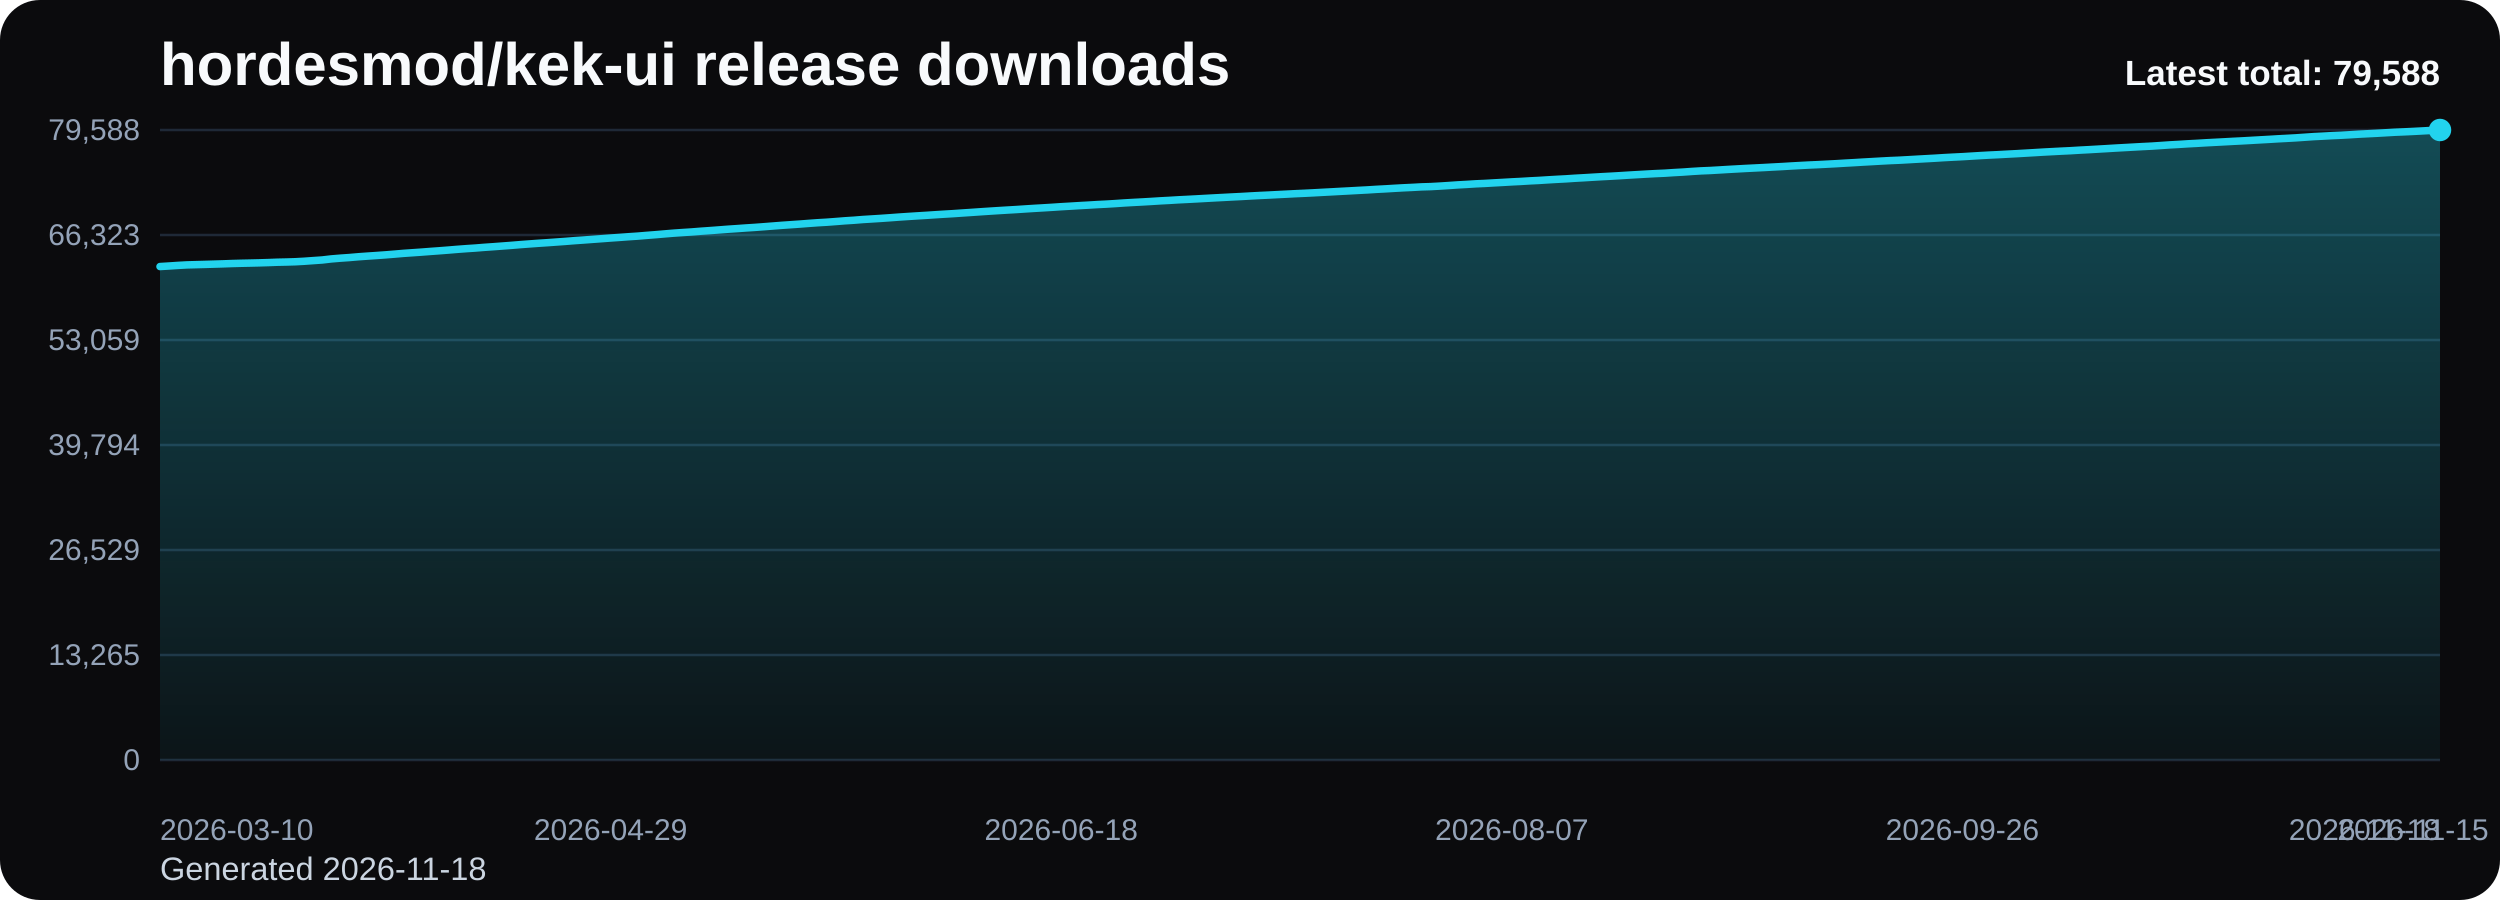
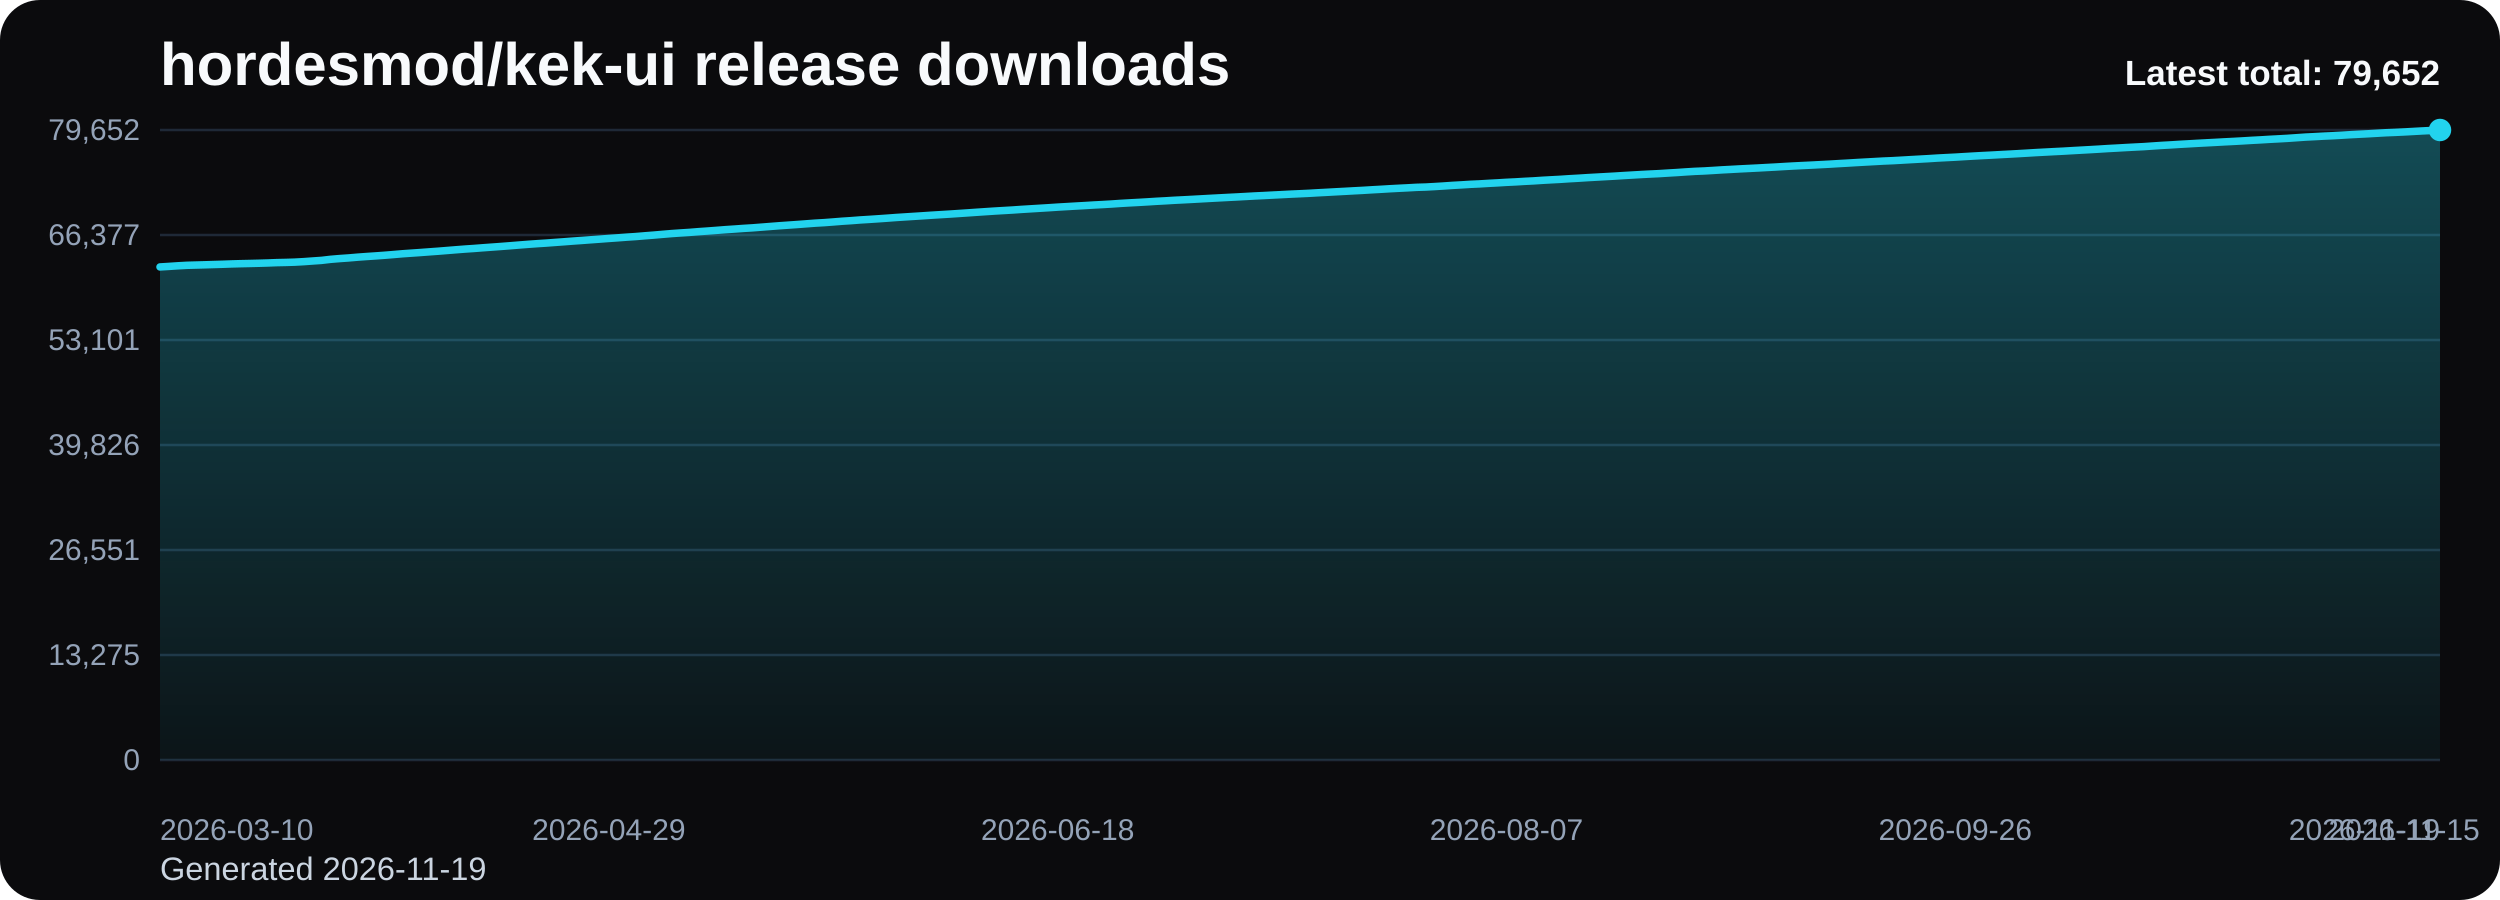
<svg xmlns="http://www.w3.org/2000/svg" viewBox="0 0 1000 360" role="img" aria-label="hordesmod/kek-ui release downloads chart">
  <defs>
    <linearGradient id="fill-total-trend-black" x1="0" y1="0" x2="0" y2="1">
      <stop offset="0%" stop-color="#22d3ee" stop-opacity="0.32" />
      <stop offset="100%" stop-color="#22d3ee" stop-opacity="0.05" />
    </linearGradient>
    <style>
      .bg { fill: #0b0b0d; }
      .title { font: 700 24px Arial, sans-serif; fill: #f8fafc; }
      .sub { font: 400 13px Arial, sans-serif; fill: #cbd5e1; }
      .grid { stroke: #1f2937; stroke-width: 1; }
      .axis { font: 400 12px Arial, sans-serif; fill: #94a3b8; }
      .line { fill: none; stroke: #22d3ee; stroke-width: 3; stroke-linecap: round; stroke-linejoin: round; }
      .dot { fill: #22d3ee; }
      .value { font: 600 11px Arial, sans-serif; fill: #cbd5e1; }
      .latest { font: 700 14px Arial, sans-serif; fill: #f8fafc; }
    </style>
  </defs>
  <rect class="bg" x="0" y="0" width="1000" height="360" rx="16" />
  <text class="title" x="64" y="34">hordesmod/kek-ui release downloads</text>
-   <text class="sub" x="64" y="352">Generated 2026-11-18</text>
+   <text class="sub" x="64" y="352">Generated 2026-11-19</text>
  <line x1="64" y1="52.00" x2="976" y2="52.00" class="grid" />
-   <text x="56" y="56.00" text-anchor="end" class="axis">79,588</text>
+   <text x="56" y="56.00" text-anchor="end" class="axis">79,652</text>
  <line x1="64" y1="94.00" x2="976" y2="94.00" class="grid" />
-   <text x="56" y="98.00" text-anchor="end" class="axis">66,323</text>
+   <text x="56" y="98.00" text-anchor="end" class="axis">66,377</text>
  <line x1="64" y1="136.00" x2="976" y2="136.00" class="grid" />
-   <text x="56" y="140.00" text-anchor="end" class="axis">53,059</text>
+   <text x="56" y="140.00" text-anchor="end" class="axis">53,101</text>
  <line x1="64" y1="178.00" x2="976" y2="178.00" class="grid" />
-   <text x="56" y="182.00" text-anchor="end" class="axis">39,794</text>
+   <text x="56" y="182.00" text-anchor="end" class="axis">39,826</text>
  <line x1="64" y1="220.00" x2="976" y2="220.00" class="grid" />
-   <text x="56" y="224.00" text-anchor="end" class="axis">26,529</text>
+   <text x="56" y="224.00" text-anchor="end" class="axis">26,551</text>
  <line x1="64" y1="262.00" x2="976" y2="262.00" class="grid" />
-   <text x="56" y="266.00" text-anchor="end" class="axis">13,265</text>
+   <text x="56" y="266.00" text-anchor="end" class="axis">13,275</text>
  <line x1="64" y1="304.00" x2="976" y2="304.00" class="grid" />
  <text x="56" y="308.00" text-anchor="end" class="axis">0</text>
-   <path d="M 64.00 304 L 64.00 106.62 L 67.60 106.40 L 71.21 106.16 L 74.81 105.96 L 78.42 105.86 L 82.02 105.76 L 85.63 105.65 L 89.23 105.54 L 92.84 105.41 L 96.44 105.31 L 100.05 105.23 L 103.65 105.14 L 107.26 105.03 L 110.86 104.89 L 114.47 104.81 L 118.07 104.70 L 121.68 104.50 L 125.28 104.24 L 128.89 103.99 L 132.49 103.57 L 136.09 103.27 L 139.70 103.02 L 143.30 102.71 L 146.91 102.45 L 150.51 102.21 L 154.12 101.95 L 157.72 101.66 L 161.33 101.35 L 164.93 101.10 L 168.54 100.85 L 172.14 100.57 L 175.75 100.31 L 179.35 100.03 L 182.96 99.73 L 186.56 99.46 L 190.17 99.22 L 193.77 98.93 L 197.38 98.68 L 200.98 98.41 L 204.58 98.14 L 208.19 97.84 L 211.79 97.57 L 215.40 97.31 L 219.00 97.07 L 222.61 96.81 L 226.21 96.55 L 229.82 96.26 L 233.42 96.01 L 237.03 95.74 L 240.63 95.48 L 244.24 95.21 L 247.84 94.96 L 251.45 94.69 L 255.05 94.45 L 258.66 94.15 L 262.26 93.87 L 265.87 93.56 L 269.47 93.26 L 273.08 93.01 L 276.68 92.78 L 280.28 92.49 L 283.89 92.24 L 287.49 91.97 L 291.10 91.69 L 294.70 91.45 L 298.31 91.19 L 301.91 90.96 L 305.52 90.69 L 309.12 90.41 L 312.73 90.13 L 316.33 89.88 L 319.94 89.63 L 323.54 89.35 L 327.15 89.09 L 330.75 88.88 L 334.36 88.61 L 337.96 88.32 L 341.57 88.09 L 345.17 87.80 L 348.77 87.58 L 352.38 87.35 L 355.98 87.10 L 359.59 86.83 L 363.19 86.59 L 366.80 86.36 L 370.40 86.14 L 374.01 85.90 L 377.61 85.67 L 381.22 85.46 L 384.82 85.21 L 388.43 84.97 L 392.03 84.72 L 395.64 84.48 L 399.24 84.25 L 402.85 84.03 L 406.45 83.82 L 410.06 83.58 L 413.66 83.35 L 417.26 83.14 L 420.87 82.92 L 424.47 82.68 L 428.08 82.47 L 431.68 82.25 L 435.29 82.05 L 438.89 81.83 L 442.50 81.65 L 446.10 81.43 L 449.71 81.18 L 453.31 80.97 L 456.92 80.78 L 460.52 80.57 L 464.13 80.34 L 467.73 80.15 L 471.34 79.93 L 474.94 79.75 L 478.55 79.56 L 482.15 79.36 L 485.75 79.16 L 489.36 78.97 L 492.96 78.78 L 496.57 78.60 L 500.17 78.39 L 503.78 78.20 L 507.38 78.03 L 510.99 77.84 L 514.59 77.66 L 518.20 77.47 L 521.80 77.31 L 525.41 77.13 L 529.01 76.93 L 532.62 76.74 L 536.22 76.54 L 539.83 76.35 L 543.43 76.15 L 547.04 75.96 L 550.64 75.73 L 554.25 75.54 L 557.85 75.32 L 561.45 75.12 L 565.06 74.95 L 568.66 74.75 L 572.27 74.64 L 575.87 74.44 L 579.48 74.21 L 583.08 73.96 L 586.69 73.76 L 590.29 73.53 L 593.90 73.37 L 597.50 73.16 L 601.11 72.96 L 604.71 72.75 L 608.32 72.57 L 611.92 72.35 L 615.53 72.17 L 619.13 71.94 L 622.74 71.73 L 626.34 71.54 L 629.94 71.30 L 633.55 71.10 L 637.15 70.88 L 640.76 70.67 L 644.36 70.48 L 647.97 70.27 L 651.57 70.04 L 655.18 69.83 L 658.78 69.62 L 662.39 69.43 L 665.99 69.27 L 669.60 69.03 L 673.20 68.83 L 676.81 68.57 L 680.41 68.35 L 684.02 68.20 L 687.62 67.99 L 691.23 67.77 L 694.83 67.57 L 698.43 67.37 L 702.04 67.19 L 705.64 67.01 L 709.25 66.81 L 712.85 66.62 L 716.46 66.40 L 720.06 66.20 L 723.67 66.01 L 727.27 65.85 L 730.88 65.66 L 734.48 65.47 L 738.09 65.25 L 741.69 65.05 L 745.30 64.83 L 748.90 64.63 L 752.51 64.42 L 756.11 64.23 L 759.72 64.08 L 763.32 63.88 L 766.92 63.67 L 770.53 63.47 L 774.13 63.27 L 777.74 63.04 L 781.34 62.85 L 784.95 62.67 L 788.55 62.45 L 792.16 62.23 L 795.76 62.03 L 799.37 61.86 L 802.97 61.66 L 806.58 61.47 L 810.18 61.26 L 813.79 61.05 L 817.39 60.83 L 821.00 60.64 L 824.60 60.45 L 828.21 60.28 L 831.81 60.06 L 835.42 59.87 L 839.02 59.66 L 842.62 59.45 L 846.23 59.23 L 849.83 59.03 L 853.44 58.83 L 857.04 58.63 L 860.65 58.45 L 864.25 58.21 L 867.86 57.96 L 871.46 57.76 L 875.07 57.53 L 878.67 57.34 L 882.28 57.12 L 885.88 56.93 L 889.49 56.74 L 893.09 56.54 L 896.70 56.36 L 900.30 56.16 L 903.91 55.95 L 907.51 55.75 L 911.11 55.53 L 914.72 55.34 L 918.32 55.14 L 921.93 54.89 L 925.53 54.64 L 929.14 54.46 L 932.74 54.26 L 936.35 54.10 L 939.95 53.90 L 943.56 53.67 L 947.16 53.49 L 950.77 53.31 L 954.37 53.10 L 957.98 52.89 L 961.58 52.74 L 965.19 52.57 L 968.79 52.38 L 972.40 52.18 L 976.00 52.00 L 976.00 304 Z" fill="url(#fill-total-trend-black)" />
-   <polyline class="line" points="64.00,106.62 67.60,106.40 71.21,106.16 74.81,105.96 78.42,105.86 82.02,105.76 85.63,105.65 89.23,105.54 92.84,105.41 96.44,105.31 100.05,105.23 103.65,105.14 107.26,105.03 110.86,104.89 114.47,104.81 118.07,104.70 121.68,104.50 125.28,104.24 128.89,103.99 132.49,103.57 136.09,103.27 139.70,103.02 143.30,102.71 146.91,102.45 150.51,102.21 154.12,101.95 157.72,101.66 161.33,101.35 164.93,101.10 168.54,100.85 172.14,100.57 175.75,100.31 179.35,100.03 182.96,99.73 186.56,99.46 190.17,99.22 193.77,98.93 197.38,98.68 200.98,98.41 204.58,98.14 208.19,97.84 211.79,97.57 215.40,97.31 219.00,97.07 222.61,96.81 226.21,96.55 229.82,96.26 233.42,96.01 237.03,95.74 240.63,95.48 244.24,95.21 247.84,94.96 251.45,94.69 255.05,94.45 258.66,94.15 262.26,93.87 265.87,93.56 269.47,93.26 273.08,93.01 276.68,92.78 280.28,92.49 283.89,92.24 287.49,91.97 291.10,91.69 294.70,91.45 298.31,91.19 301.91,90.96 305.52,90.69 309.12,90.41 312.73,90.13 316.33,89.88 319.94,89.63 323.54,89.35 327.15,89.09 330.75,88.88 334.36,88.61 337.96,88.32 341.57,88.09 345.17,87.80 348.77,87.58 352.38,87.35 355.98,87.10 359.59,86.83 363.19,86.59 366.80,86.36 370.40,86.14 374.01,85.90 377.61,85.67 381.22,85.46 384.82,85.21 388.43,84.97 392.03,84.72 395.64,84.48 399.24,84.25 402.85,84.03 406.45,83.82 410.06,83.58 413.66,83.35 417.26,83.14 420.87,82.92 424.47,82.68 428.08,82.47 431.68,82.25 435.29,82.05 438.89,81.83 442.50,81.65 446.10,81.43 449.71,81.18 453.31,80.97 456.92,80.78 460.52,80.57 464.13,80.34 467.73,80.15 471.34,79.93 474.94,79.75 478.55,79.56 482.15,79.36 485.75,79.16 489.36,78.97 492.96,78.78 496.57,78.60 500.17,78.39 503.78,78.20 507.38,78.03 510.99,77.84 514.59,77.66 518.20,77.47 521.80,77.31 525.41,77.13 529.01,76.93 532.62,76.74 536.22,76.54 539.83,76.35 543.43,76.15 547.04,75.96 550.64,75.73 554.25,75.54 557.85,75.32 561.45,75.12 565.06,74.95 568.66,74.75 572.27,74.64 575.87,74.44 579.48,74.21 583.08,73.96 586.69,73.76 590.29,73.53 593.90,73.37 597.50,73.16 601.11,72.96 604.71,72.75 608.32,72.57 611.92,72.35 615.53,72.17 619.13,71.94 622.74,71.73 626.34,71.54 629.94,71.30 633.55,71.10 637.15,70.88 640.76,70.67 644.36,70.48 647.97,70.27 651.57,70.04 655.18,69.83 658.78,69.62 662.39,69.43 665.99,69.27 669.60,69.03 673.20,68.83 676.81,68.57 680.41,68.35 684.02,68.20 687.62,67.99 691.23,67.77 694.83,67.57 698.43,67.37 702.04,67.19 705.64,67.01 709.25,66.81 712.85,66.62 716.46,66.40 720.06,66.20 723.67,66.01 727.27,65.85 730.88,65.66 734.48,65.47 738.09,65.25 741.69,65.05 745.30,64.83 748.90,64.63 752.51,64.42 756.11,64.23 759.72,64.08 763.32,63.88 766.92,63.67 770.53,63.47 774.13,63.27 777.74,63.04 781.34,62.85 784.95,62.67 788.55,62.45 792.16,62.23 795.76,62.03 799.37,61.86 802.97,61.66 806.58,61.47 810.18,61.26 813.79,61.05 817.39,60.83 821.00,60.64 824.60,60.45 828.21,60.28 831.81,60.06 835.42,59.87 839.02,59.66 842.62,59.45 846.23,59.23 849.83,59.03 853.44,58.83 857.04,58.63 860.65,58.45 864.25,58.21 867.86,57.96 871.46,57.76 875.07,57.53 878.67,57.34 882.28,57.12 885.88,56.93 889.49,56.74 893.09,56.54 896.70,56.36 900.30,56.16 903.91,55.95 907.51,55.75 911.11,55.53 914.72,55.34 918.32,55.14 921.93,54.89 925.53,54.64 929.14,54.46 932.74,54.26 936.35,54.10 939.95,53.90 943.56,53.67 947.16,53.49 950.77,53.31 954.37,53.10 957.98,52.89 961.58,52.74 965.19,52.57 968.79,52.38 972.40,52.18 976.00,52.00" />
+   <path d="M 64.00 304 L 64.00 106.78 L 67.59 106.56 L 71.18 106.32 L 74.77 106.12 L 78.36 106.02 L 81.95 105.92 L 85.54 105.81 L 89.13 105.70 L 92.72 105.57 L 96.31 105.47 L 99.91 105.39 L 103.50 105.30 L 107.09 105.19 L 110.68 105.05 L 114.27 104.97 L 117.86 104.86 L 121.45 104.66 L 125.04 104.40 L 128.63 104.15 L 132.22 103.73 L 135.81 103.43 L 139.40 103.18 L 142.99 102.87 L 146.58 102.61 L 150.17 102.37 L 153.76 102.11 L 157.35 101.82 L 160.94 101.51 L 164.54 101.26 L 168.13 101.01 L 171.72 100.74 L 175.31 100.48 L 178.90 100.19 L 182.49 99.90 L 186.08 99.62 L 189.67 99.38 L 193.26 99.10 L 196.85 98.84 L 200.44 98.58 L 204.03 98.30 L 207.62 98.01 L 211.21 97.73 L 214.80 97.47 L 218.39 97.24 L 221.98 96.97 L 225.57 96.71 L 229.17 96.43 L 232.76 96.18 L 236.35 95.91 L 239.94 95.65 L 243.53 95.38 L 247.12 95.13 L 250.71 94.86 L 254.30 94.62 L 257.89 94.32 L 261.48 94.04 L 265.07 93.73 L 268.66 93.43 L 272.25 93.18 L 275.84 92.95 L 279.43 92.66 L 283.02 92.41 L 286.61 92.14 L 290.20 91.86 L 293.80 91.62 L 297.39 91.36 L 300.98 91.14 L 304.57 90.86 L 308.16 90.58 L 311.75 90.30 L 315.34 90.05 L 318.93 89.80 L 322.52 89.53 L 326.11 89.26 L 329.70 89.05 L 333.29 88.78 L 336.88 88.49 L 340.47 88.26 L 344.06 87.98 L 347.65 87.76 L 351.24 87.52 L 354.83 87.27 L 358.43 87.00 L 362.02 86.77 L 365.61 86.54 L 369.20 86.31 L 372.79 86.07 L 376.38 85.85 L 379.97 85.63 L 383.56 85.39 L 387.15 85.15 L 390.74 84.90 L 394.33 84.66 L 397.92 84.42 L 401.51 84.21 L 405.10 84.00 L 408.69 83.75 L 412.28 83.53 L 415.87 83.31 L 419.46 83.09 L 423.06 82.85 L 426.65 82.64 L 430.24 82.43 L 433.83 82.23 L 437.42 82.01 L 441.01 81.82 L 444.60 81.61 L 448.19 81.36 L 451.78 81.15 L 455.37 80.96 L 458.96 80.75 L 462.55 80.52 L 466.14 80.33 L 469.73 80.11 L 473.32 79.93 L 476.91 79.74 L 480.50 79.54 L 484.09 79.34 L 487.69 79.15 L 491.28 78.96 L 494.87 78.78 L 498.46 78.58 L 502.05 78.38 L 505.64 78.21 L 509.23 78.02 L 512.82 77.84 L 516.41 77.65 L 520.00 77.49 L 523.59 77.32 L 527.18 77.11 L 530.77 76.92 L 534.36 76.72 L 537.95 76.53 L 541.54 76.33 L 545.13 76.14 L 548.72 75.92 L 552.31 75.72 L 555.91 75.50 L 559.50 75.31 L 563.09 75.13 L 566.68 74.93 L 570.27 74.82 L 573.86 74.62 L 577.45 74.40 L 581.04 74.15 L 584.63 73.95 L 588.22 73.72 L 591.81 73.56 L 595.40 73.34 L 598.99 73.15 L 602.58 72.93 L 606.17 72.76 L 609.76 72.54 L 613.35 72.36 L 616.94 72.12 L 620.54 71.92 L 624.13 71.73 L 627.72 71.49 L 631.31 71.29 L 634.90 71.06 L 638.49 70.86 L 642.08 70.66 L 645.67 70.46 L 649.26 70.23 L 652.85 70.02 L 656.44 69.81 L 660.03 69.62 L 663.62 69.45 L 667.21 69.22 L 670.80 69.01 L 674.39 68.76 L 677.98 68.54 L 681.57 68.39 L 685.17 68.18 L 688.76 67.95 L 692.35 67.76 L 695.94 67.56 L 699.53 67.38 L 703.12 67.20 L 706.71 67.00 L 710.30 66.81 L 713.89 66.59 L 717.48 66.39 L 721.07 66.21 L 724.66 66.04 L 728.25 65.85 L 731.84 65.66 L 735.43 65.44 L 739.02 65.24 L 742.61 65.02 L 746.20 64.82 L 749.80 64.62 L 753.39 64.42 L 756.98 64.27 L 760.57 64.07 L 764.16 63.86 L 767.75 63.66 L 771.34 63.46 L 774.93 63.23 L 778.52 63.04 L 782.11 62.86 L 785.70 62.64 L 789.29 62.43 L 792.88 62.23 L 796.47 62.05 L 800.06 61.85 L 803.65 61.66 L 807.24 61.46 L 810.83 61.25 L 814.43 61.03 L 818.02 60.84 L 821.61 60.65 L 825.20 60.47 L 828.79 60.26 L 832.38 60.06 L 835.97 59.86 L 839.56 59.65 L 843.15 59.42 L 846.74 59.23 L 850.33 59.02 L 853.92 58.83 L 857.51 58.65 L 861.10 58.40 L 864.69 58.16 L 868.28 57.96 L 871.87 57.73 L 875.46 57.53 L 879.06 57.32 L 882.65 57.13 L 886.24 56.94 L 889.83 56.74 L 893.42 56.56 L 897.01 56.36 L 900.60 56.14 L 904.19 55.95 L 907.78 55.73 L 911.37 55.54 L 914.96 55.34 L 918.55 55.09 L 922.14 54.84 L 925.73 54.66 L 929.32 54.46 L 932.91 54.30 L 936.50 54.10 L 940.09 53.88 L 943.69 53.69 L 947.28 53.51 L 950.87 53.30 L 954.46 53.09 L 958.05 52.95 L 961.64 52.78 L 965.23 52.58 L 968.82 52.38 L 972.41 52.20 L 976.00 52.00 L 976.00 304 Z" fill="url(#fill-total-trend-black)" />
+   <polyline class="line" points="64.00,106.78 67.59,106.56 71.18,106.32 74.77,106.12 78.36,106.02 81.95,105.92 85.54,105.81 89.13,105.70 92.72,105.57 96.31,105.47 99.91,105.39 103.50,105.30 107.09,105.19 110.68,105.05 114.27,104.97 117.86,104.86 121.45,104.66 125.04,104.40 128.63,104.15 132.22,103.73 135.81,103.43 139.40,103.18 142.99,102.87 146.58,102.61 150.17,102.37 153.76,102.11 157.35,101.82 160.94,101.51 164.54,101.26 168.13,101.01 171.72,100.74 175.31,100.48 178.90,100.19 182.49,99.90 186.08,99.62 189.67,99.38 193.26,99.10 196.85,98.84 200.44,98.58 204.03,98.30 207.62,98.01 211.21,97.73 214.80,97.47 218.39,97.24 221.98,96.97 225.57,96.71 229.17,96.43 232.76,96.18 236.35,95.91 239.94,95.65 243.53,95.38 247.12,95.13 250.71,94.86 254.30,94.62 257.89,94.32 261.48,94.04 265.07,93.73 268.66,93.43 272.25,93.18 275.84,92.95 279.43,92.66 283.02,92.41 286.61,92.14 290.20,91.86 293.80,91.62 297.39,91.36 300.98,91.14 304.57,90.86 308.16,90.58 311.75,90.30 315.34,90.05 318.93,89.80 322.52,89.53 326.11,89.26 329.70,89.05 333.29,88.78 336.88,88.49 340.47,88.26 344.06,87.98 347.65,87.76 351.24,87.52 354.83,87.27 358.43,87.00 362.02,86.77 365.61,86.54 369.20,86.31 372.79,86.07 376.38,85.85 379.97,85.63 383.56,85.39 387.15,85.15 390.74,84.90 394.33,84.66 397.92,84.42 401.51,84.21 405.10,84.00 408.69,83.75 412.28,83.53 415.87,83.31 419.46,83.09 423.06,82.85 426.65,82.64 430.24,82.43 433.83,82.23 437.42,82.01 441.01,81.82 444.60,81.61 448.19,81.36 451.78,81.15 455.37,80.96 458.96,80.75 462.55,80.52 466.14,80.33 469.73,80.11 473.32,79.93 476.91,79.74 480.50,79.54 484.09,79.34 487.69,79.15 491.28,78.96 494.87,78.78 498.46,78.58 502.05,78.38 505.64,78.21 509.23,78.02 512.82,77.84 516.41,77.65 520.00,77.49 523.59,77.32 527.18,77.11 530.77,76.92 534.36,76.72 537.95,76.53 541.54,76.33 545.13,76.14 548.72,75.92 552.31,75.72 555.91,75.50 559.50,75.31 563.09,75.13 566.68,74.93 570.27,74.82 573.86,74.62 577.45,74.40 581.04,74.15 584.63,73.95 588.22,73.72 591.81,73.56 595.40,73.34 598.99,73.15 602.58,72.93 606.17,72.76 609.76,72.54 613.35,72.36 616.94,72.12 620.54,71.92 624.13,71.73 627.72,71.49 631.31,71.29 634.90,71.06 638.49,70.86 642.08,70.66 645.67,70.46 649.26,70.23 652.85,70.02 656.44,69.81 660.03,69.62 663.62,69.45 667.21,69.22 670.80,69.01 674.39,68.76 677.98,68.54 681.57,68.39 685.17,68.18 688.76,67.95 692.35,67.76 695.94,67.56 699.53,67.38 703.12,67.20 706.71,67.00 710.30,66.81 713.89,66.59 717.48,66.39 721.07,66.21 724.66,66.04 728.25,65.85 731.84,65.66 735.43,65.44 739.02,65.24 742.61,65.02 746.20,64.82 749.80,64.62 753.39,64.42 756.98,64.27 760.57,64.07 764.16,63.86 767.75,63.66 771.34,63.46 774.93,63.23 778.52,63.04 782.11,62.86 785.70,62.64 789.29,62.43 792.88,62.23 796.47,62.05 800.06,61.85 803.65,61.66 807.24,61.46 810.83,61.25 814.43,61.03 818.02,60.84 821.61,60.65 825.20,60.47 828.79,60.26 832.38,60.06 835.97,59.86 839.56,59.65 843.15,59.42 846.74,59.23 850.33,59.02 853.92,58.83 857.51,58.65 861.10,58.40 864.69,58.16 868.28,57.96 871.87,57.73 875.46,57.53 879.06,57.32 882.65,57.13 886.24,56.94 889.83,56.74 893.42,56.56 897.01,56.36 900.60,56.14 904.19,55.95 907.78,55.73 911.37,55.54 914.96,55.34 918.55,55.09 922.14,54.84 925.73,54.66 929.32,54.46 932.91,54.30 936.50,54.10 940.09,53.88 943.69,53.69 947.28,53.51 950.87,53.30 954.46,53.09 958.05,52.95 961.64,52.78 965.23,52.58 968.82,52.38 972.41,52.20 976.00,52.00" />
  <circle class="dot" cx="976.00" cy="52.00" r="4.5" />
  <text class="axis" x="64.00" y="336" text-anchor="start">2026-03-10</text>
-   <text class="axis" x="244.24" y="336" text-anchor="middle">2026-04-29</text>
-   <text class="axis" x="424.47" y="336" text-anchor="middle">2026-06-18</text>
-   <text class="axis" x="604.71" y="336" text-anchor="middle">2026-08-07</text>
-   <text class="axis" x="784.95" y="336" text-anchor="middle">2026-09-26</text>
-   <text class="axis" x="965.19" y="336" text-anchor="middle">2026-11-15</text>
-   <text class="axis" x="976.00" y="336" text-anchor="end">2026-11-18</text>
-   <text class="latest" x="976" y="34" text-anchor="end">Latest total: 79,588</text>
+   <text class="axis" x="243.53" y="336" text-anchor="middle">2026-04-29</text>
+   <text class="axis" x="423.06" y="336" text-anchor="middle">2026-06-18</text>
+   <text class="axis" x="602.58" y="336" text-anchor="middle">2026-08-07</text>
+   <text class="axis" x="782.11" y="336" text-anchor="middle">2026-09-26</text>
+   <text class="axis" x="961.64" y="336" text-anchor="middle">2026-11-15</text>
+   <text class="axis" x="976.00" y="336" text-anchor="end">2026-11-19</text>
+   <text class="latest" x="976" y="34" text-anchor="end">Latest total: 79,652</text>
</svg>
